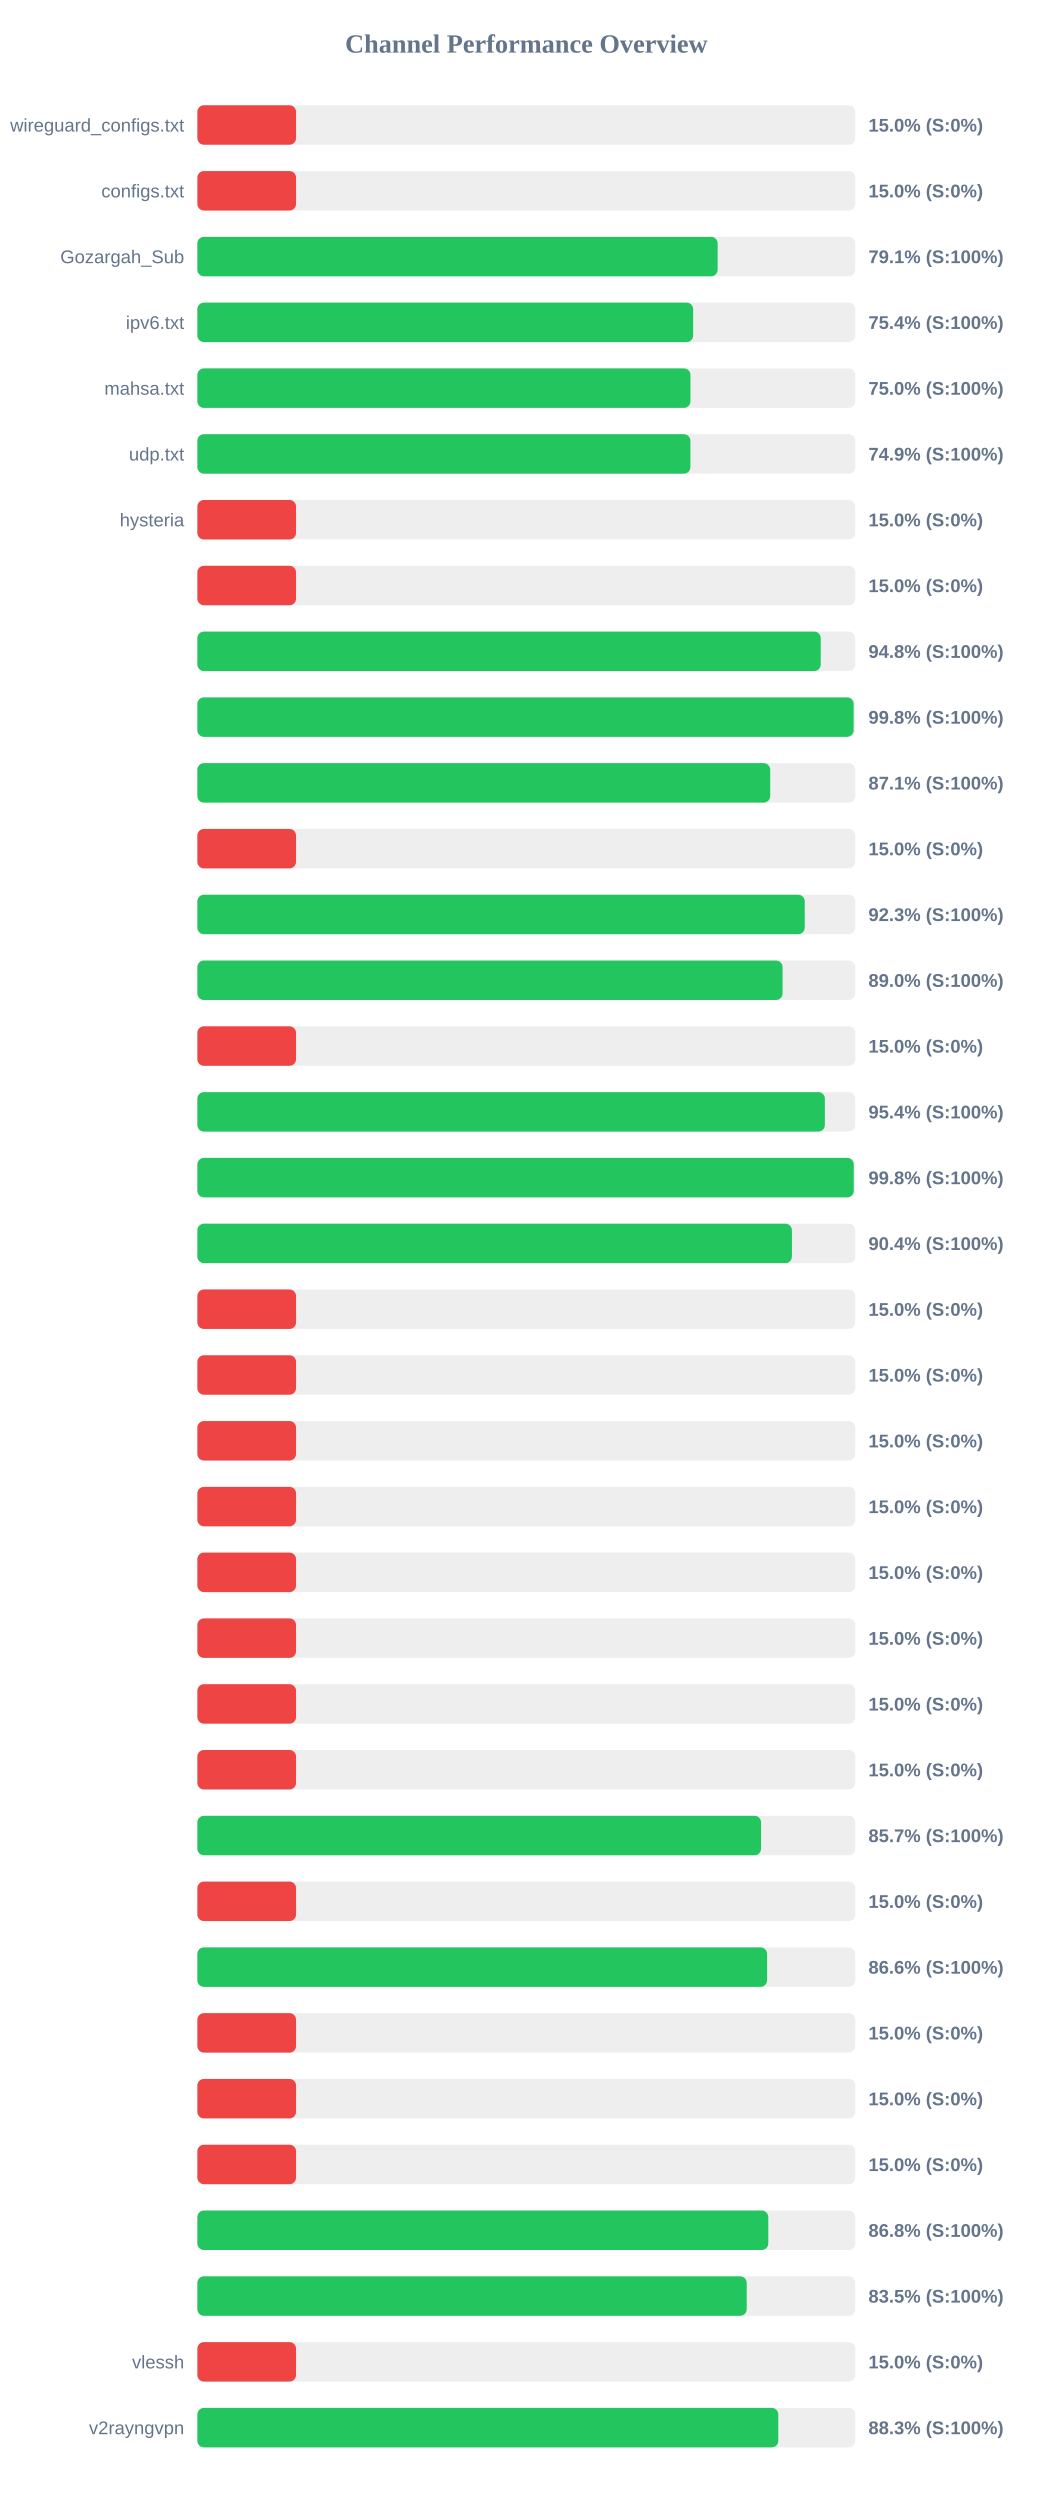
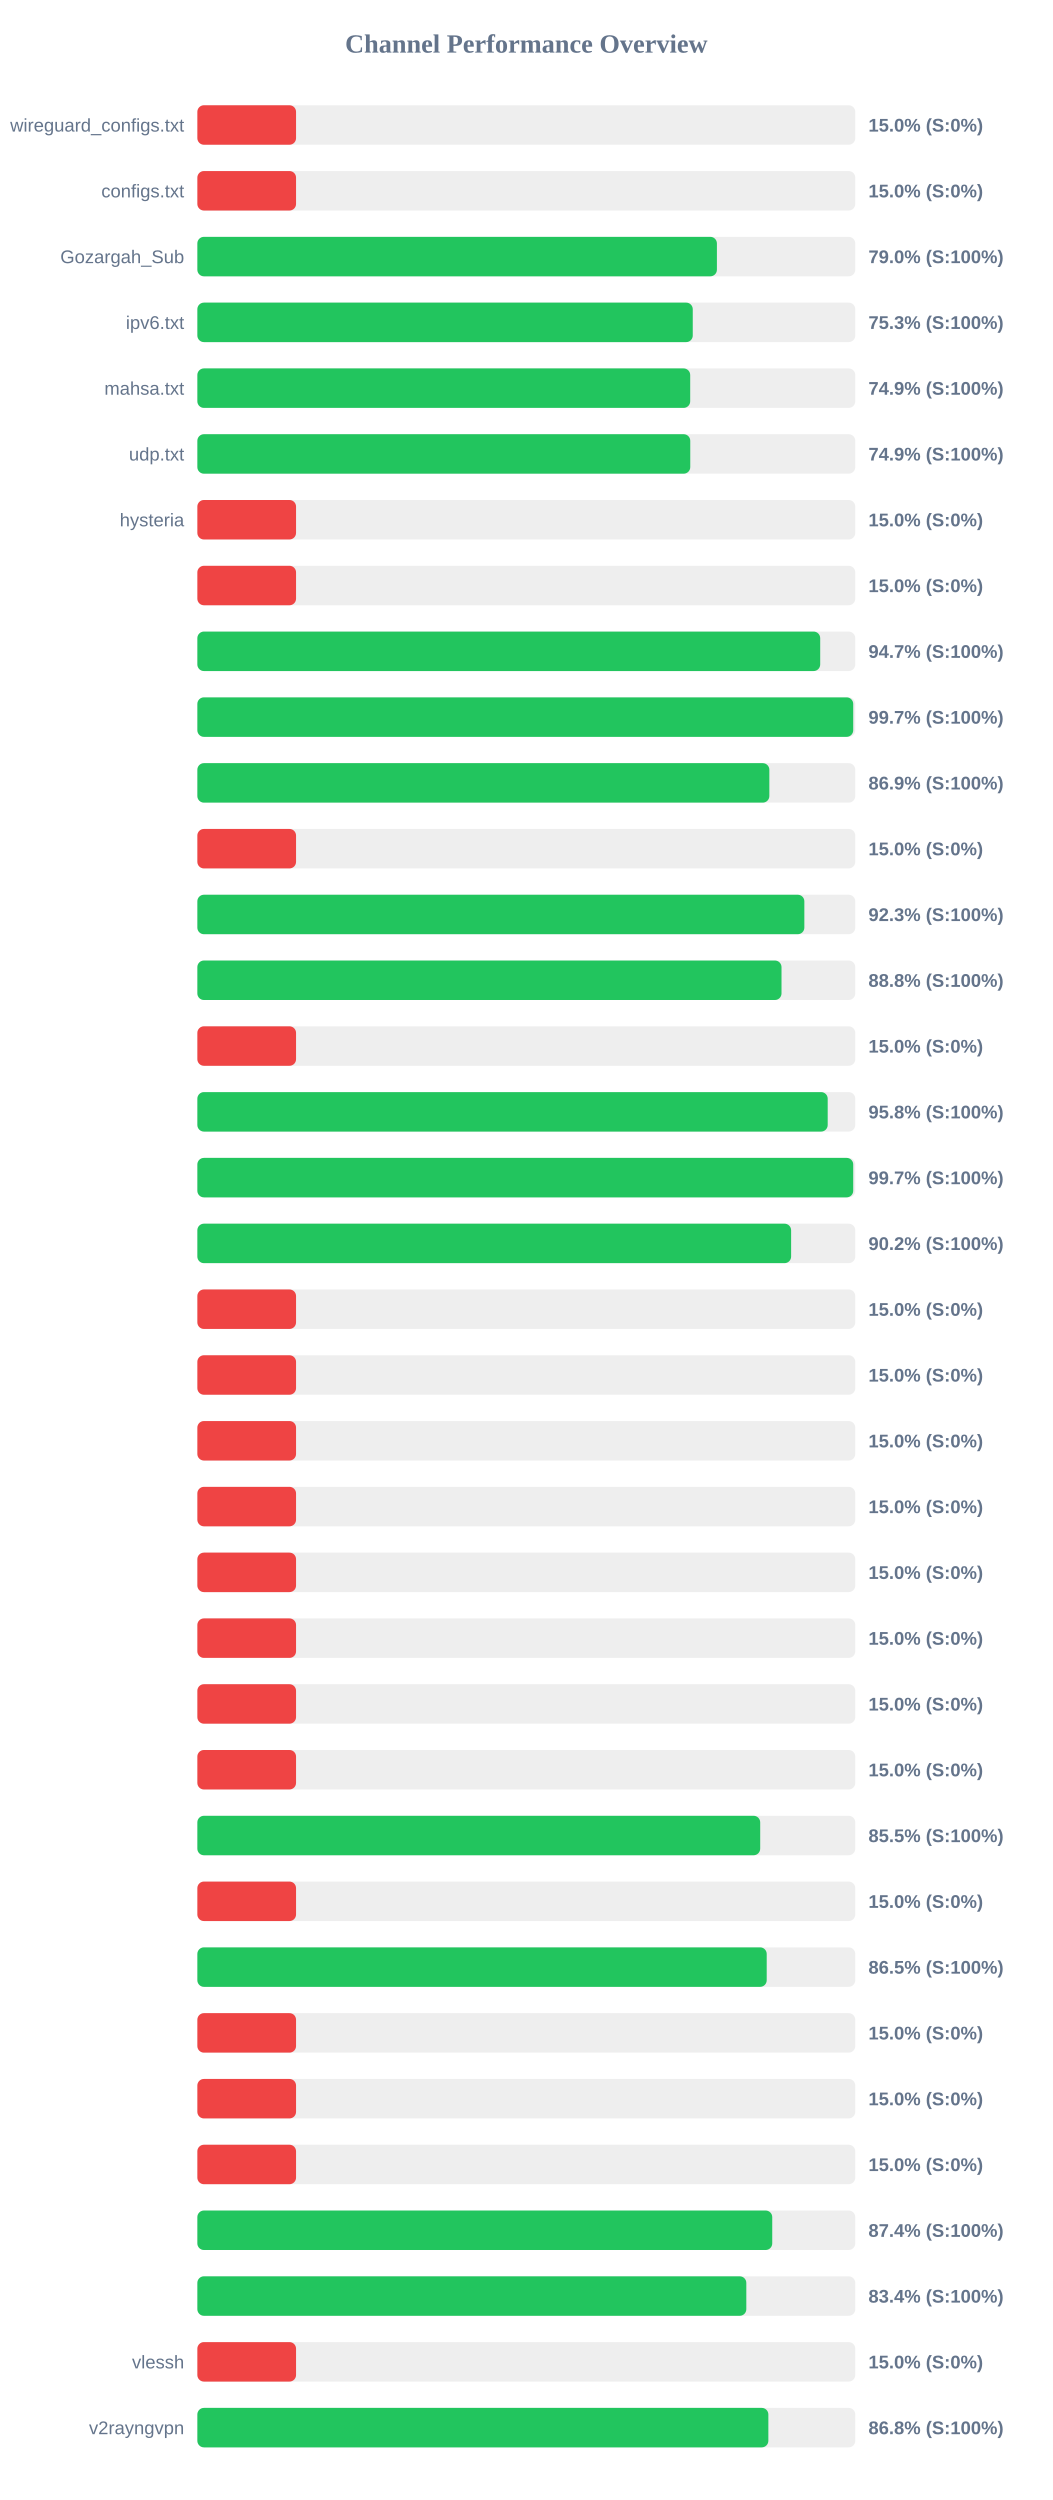
<svg xmlns="http://www.w3.org/2000/svg" width="800" height="1900" version="1.1">
  <style>
        .row { font: 14px Arial; fill: #64748b; }
        .score { font: bold 14px Arial; fill: #64748b; }
    </style>
  <text x="400" y="40" text-anchor="middle" font-size="20px" font-weight="bold" fill="#64748b">Channel Performance Overview</text>
  <rect x="150" y="80" width="500" height="30" fill="#eee" rx="5" />
  <rect x="150" y="80" width="75.0" height="30" fill="#ef4444" rx="5" />
  <text x="140" y="100" text-anchor="end" class="row">wireguard_configs.txt</text>
  <text x="660" y="100" text-anchor="start" class="score">15.0% (S:0%)</text>
  <rect x="150" y="130" width="500" height="30" fill="#eee" rx="5" />
  <rect x="150" y="130" width="75.0" height="30" fill="#ef4444" rx="5" />
  <text x="140" y="150" text-anchor="end" class="row">configs.txt</text>
  <text x="660" y="150" text-anchor="start" class="score">15.0% (S:0%)</text>
  <rect x="150" y="180" width="500" height="30" fill="#eee" rx="5" />
-   <rect x="150" y="180" width="395.4" height="30" fill="#22c55e" rx="5" />
+   <rect x="150" y="180" width="394.85" height="30" fill="#22c55e" rx="5" />
  <text x="140" y="200" text-anchor="end" class="row">Gozargah_Sub</text>
-   <text x="660" y="200" text-anchor="start" class="score">79.1% (S:100%)</text>
+   <text x="660" y="200" text-anchor="start" class="score">79.0% (S:100%)</text>
  <rect x="150" y="230" width="500" height="30" fill="#eee" rx="5" />
-   <rect x="150" y="230" width="376.8" height="30" fill="#22c55e" rx="5" />
+   <rect x="150" y="230" width="376.5" height="30" fill="#22c55e" rx="5" />
  <text x="140" y="250" text-anchor="end" class="row">ipv6.txt</text>
-   <text x="660" y="250" text-anchor="start" class="score">75.4% (S:100%)</text>
+   <text x="660" y="250" text-anchor="start" class="score">75.3% (S:100%)</text>
  <rect x="150" y="280" width="500" height="30" fill="#eee" rx="5" />
-   <rect x="150" y="280" width="374.75" height="30" fill="#22c55e" rx="5" />
+   <rect x="150" y="280" width="374.55" height="30" fill="#22c55e" rx="5" />
  <text x="140" y="300" text-anchor="end" class="row">mahsa.txt</text>
-   <text x="660" y="300" text-anchor="start" class="score">75.0% (S:100%)</text>
+   <text x="660" y="300" text-anchor="start" class="score">74.9% (S:100%)</text>
  <rect x="150" y="330" width="500" height="30" fill="#eee" rx="5" />
-   <rect x="150" y="330" width="374.7" height="30" fill="#22c55e" rx="5" />
+   <rect x="150" y="330" width="374.6" height="30" fill="#22c55e" rx="5" />
  <text x="140" y="350" text-anchor="end" class="row">udp.txt</text>
  <text x="660" y="350" text-anchor="start" class="score">74.9% (S:100%)</text>
  <rect x="150" y="380" width="500" height="30" fill="#eee" rx="5" />
  <rect x="150" y="380" width="75.0" height="30" fill="#ef4444" rx="5" />
  <text x="140" y="400" text-anchor="end" class="row">hysteria</text>
  <text x="660" y="400" text-anchor="start" class="score">15.0% (S:0%)</text>
  <rect x="150" y="430" width="500" height="30" fill="#eee" rx="5" />
  <rect x="150" y="430" width="75.0" height="30" fill="#ef4444" rx="5" />
  <text x="140" y="450" text-anchor="end" class="row" />
  <text x="660" y="450" text-anchor="start" class="score">15.0% (S:0%)</text>
  <rect x="150" y="480" width="500" height="30" fill="#eee" rx="5" />
-   <rect x="150" y="480" width="473.75" height="30" fill="#22c55e" rx="5" />
+   <rect x="150" y="480" width="473.35" height="30" fill="#22c55e" rx="5" />
  <text x="140" y="500" text-anchor="end" class="row" />
-   <text x="660" y="500" text-anchor="start" class="score">94.8% (S:100%)</text>
+   <text x="660" y="500" text-anchor="start" class="score">94.7% (S:100%)</text>
  <rect x="150" y="530" width="500" height="30" fill="#eee" rx="5" />
-   <rect x="150" y="530" width="498.75" height="30" fill="#22c55e" rx="5" />
+   <rect x="150" y="530" width="498.45" height="30" fill="#22c55e" rx="5" />
  <text x="140" y="550" text-anchor="end" class="row" />
-   <text x="660" y="550" text-anchor="start" class="score">99.8% (S:100%)</text>
+   <text x="660" y="550" text-anchor="start" class="score">99.7% (S:100%)</text>
  <rect x="150" y="580" width="500" height="30" fill="#eee" rx="5" />
-   <rect x="150" y="580" width="435.35" height="30" fill="#22c55e" rx="5" />
+   <rect x="150" y="580" width="434.7" height="30" fill="#22c55e" rx="5" />
  <text x="140" y="600" text-anchor="end" class="row" />
-   <text x="660" y="600" text-anchor="start" class="score">87.1% (S:100%)</text>
+   <text x="660" y="600" text-anchor="start" class="score">86.9% (S:100%)</text>
  <rect x="150" y="630" width="500" height="30" fill="#eee" rx="5" />
  <rect x="150" y="630" width="75.0" height="30" fill="#ef4444" rx="5" />
  <text x="140" y="650" text-anchor="end" class="row" />
  <text x="660" y="650" text-anchor="start" class="score">15.0% (S:0%)</text>
  <rect x="150" y="680" width="500" height="30" fill="#eee" rx="5" />
-   <rect x="150" y="680" width="461.6" height="30" fill="#22c55e" rx="5" />
+   <rect x="150" y="680" width="461.3" height="30" fill="#22c55e" rx="5" />
  <text x="140" y="700" text-anchor="end" class="row" />
  <text x="660" y="700" text-anchor="start" class="score">92.3% (S:100%)</text>
  <rect x="150" y="730" width="500" height="30" fill="#eee" rx="5" />
-   <rect x="150" y="730" width="444.75" height="30" fill="#22c55e" rx="5" />
+   <rect x="150" y="730" width="443.95" height="30" fill="#22c55e" rx="5" />
  <text x="140" y="750" text-anchor="end" class="row" />
-   <text x="660" y="750" text-anchor="start" class="score">89.0% (S:100%)</text>
+   <text x="660" y="750" text-anchor="start" class="score">88.8% (S:100%)</text>
  <rect x="150" y="780" width="500" height="30" fill="#eee" rx="5" />
  <rect x="150" y="780" width="75.0" height="30" fill="#ef4444" rx="5" />
  <text x="140" y="800" text-anchor="end" class="row" />
  <text x="660" y="800" text-anchor="start" class="score">15.0% (S:0%)</text>
  <rect x="150" y="830" width="500" height="30" fill="#eee" rx="5" />
-   <rect x="150" y="830" width="476.9" height="30" fill="#22c55e" rx="5" />
+   <rect x="150" y="830" width="479.05" height="30" fill="#22c55e" rx="5" />
  <text x="140" y="850" text-anchor="end" class="row" />
-   <text x="660" y="850" text-anchor="start" class="score">95.4% (S:100%)</text>
+   <text x="660" y="850" text-anchor="start" class="score">95.8% (S:100%)</text>
  <rect x="150" y="880" width="500" height="30" fill="#eee" rx="5" />
-   <rect x="150" y="880" width="498.85" height="30" fill="#22c55e" rx="5" />
+   <rect x="150" y="880" width="498.45" height="30" fill="#22c55e" rx="5" />
  <text x="140" y="900" text-anchor="end" class="row" />
-   <text x="660" y="900" text-anchor="start" class="score">99.8% (S:100%)</text>
+   <text x="660" y="900" text-anchor="start" class="score">99.7% (S:100%)</text>
  <rect x="150" y="930" width="500" height="30" fill="#eee" rx="5" />
-   <rect x="150" y="930" width="451.85" height="30" fill="#22c55e" rx="5" />
+   <rect x="150" y="930" width="451.25" height="30" fill="#22c55e" rx="5" />
  <text x="140" y="950" text-anchor="end" class="row" />
-   <text x="660" y="950" text-anchor="start" class="score">90.4% (S:100%)</text>
+   <text x="660" y="950" text-anchor="start" class="score">90.2% (S:100%)</text>
  <rect x="150" y="980" width="500" height="30" fill="#eee" rx="5" />
  <rect x="150" y="980" width="75.0" height="30" fill="#ef4444" rx="5" />
  <text x="140" y="1000" text-anchor="end" class="row" />
  <text x="660" y="1000" text-anchor="start" class="score">15.0% (S:0%)</text>
  <rect x="150" y="1030" width="500" height="30" fill="#eee" rx="5" />
  <rect x="150" y="1030" width="75.0" height="30" fill="#ef4444" rx="5" />
  <text x="140" y="1050" text-anchor="end" class="row" />
  <text x="660" y="1050" text-anchor="start" class="score">15.0% (S:0%)</text>
  <rect x="150" y="1080" width="500" height="30" fill="#eee" rx="5" />
  <rect x="150" y="1080" width="75.0" height="30" fill="#ef4444" rx="5" />
  <text x="140" y="1100" text-anchor="end" class="row" />
  <text x="660" y="1100" text-anchor="start" class="score">15.0% (S:0%)</text>
  <rect x="150" y="1130" width="500" height="30" fill="#eee" rx="5" />
  <rect x="150" y="1130" width="75.0" height="30" fill="#ef4444" rx="5" />
  <text x="140" y="1150" text-anchor="end" class="row" />
  <text x="660" y="1150" text-anchor="start" class="score">15.0% (S:0%)</text>
  <rect x="150" y="1180" width="500" height="30" fill="#eee" rx="5" />
  <rect x="150" y="1180" width="75.0" height="30" fill="#ef4444" rx="5" />
  <text x="140" y="1200" text-anchor="end" class="row" />
  <text x="660" y="1200" text-anchor="start" class="score">15.0% (S:0%)</text>
  <rect x="150" y="1230" width="500" height="30" fill="#eee" rx="5" />
  <rect x="150" y="1230" width="75.0" height="30" fill="#ef4444" rx="5" />
  <text x="140" y="1250" text-anchor="end" class="row" />
  <text x="660" y="1250" text-anchor="start" class="score">15.0% (S:0%)</text>
  <rect x="150" y="1280" width="500" height="30" fill="#eee" rx="5" />
  <rect x="150" y="1280" width="75.0" height="30" fill="#ef4444" rx="5" />
  <text x="140" y="1300" text-anchor="end" class="row" />
  <text x="660" y="1300" text-anchor="start" class="score">15.0% (S:0%)</text>
  <rect x="150" y="1330" width="500" height="30" fill="#eee" rx="5" />
  <rect x="150" y="1330" width="75.0" height="30" fill="#ef4444" rx="5" />
  <text x="140" y="1350" text-anchor="end" class="row" />
  <text x="660" y="1350" text-anchor="start" class="score">15.0% (S:0%)</text>
  <rect x="150" y="1380" width="500" height="30" fill="#eee" rx="5" />
-   <rect x="150" y="1380" width="428.4" height="30" fill="#22c55e" rx="5" />
+   <rect x="150" y="1380" width="427.75" height="30" fill="#22c55e" rx="5" />
  <text x="140" y="1400" text-anchor="end" class="row" />
-   <text x="660" y="1400" text-anchor="start" class="score">85.7% (S:100%)</text>
+   <text x="660" y="1400" text-anchor="start" class="score">85.5% (S:100%)</text>
  <rect x="150" y="1430" width="500" height="30" fill="#eee" rx="5" />
  <rect x="150" y="1430" width="75.0" height="30" fill="#ef4444" rx="5" />
  <text x="140" y="1450" text-anchor="end" class="row" />
  <text x="660" y="1450" text-anchor="start" class="score">15.0% (S:0%)</text>
  <rect x="150" y="1480" width="500" height="30" fill="#eee" rx="5" />
-   <rect x="150" y="1480" width="433.0" height="30" fill="#22c55e" rx="5" />
+   <rect x="150" y="1480" width="432.7" height="30" fill="#22c55e" rx="5" />
  <text x="140" y="1500" text-anchor="end" class="row" />
-   <text x="660" y="1500" text-anchor="start" class="score">86.6% (S:100%)</text>
+   <text x="660" y="1500" text-anchor="start" class="score">86.5% (S:100%)</text>
  <rect x="150" y="1530" width="500" height="30" fill="#eee" rx="5" />
  <rect x="150" y="1530" width="75.0" height="30" fill="#ef4444" rx="5" />
  <text x="140" y="1550" text-anchor="end" class="row" />
  <text x="660" y="1550" text-anchor="start" class="score">15.0% (S:0%)</text>
  <rect x="150" y="1580" width="500" height="30" fill="#eee" rx="5" />
  <rect x="150" y="1580" width="75.0" height="30" fill="#ef4444" rx="5" />
  <text x="140" y="1600" text-anchor="end" class="row" />
  <text x="660" y="1600" text-anchor="start" class="score">15.0% (S:0%)</text>
  <rect x="150" y="1630" width="500" height="30" fill="#eee" rx="5" />
  <rect x="150" y="1630" width="75.0" height="30" fill="#ef4444" rx="5" />
  <text x="140" y="1650" text-anchor="end" class="row" />
  <text x="660" y="1650" text-anchor="start" class="score">15.0% (S:0%)</text>
  <rect x="150" y="1680" width="500" height="30" fill="#eee" rx="5" />
-   <rect x="150" y="1680" width="433.9" height="30" fill="#22c55e" rx="5" />
+   <rect x="150" y="1680" width="436.9" height="30" fill="#22c55e" rx="5" />
  <text x="140" y="1700" text-anchor="end" class="row" />
-   <text x="660" y="1700" text-anchor="start" class="score">86.8% (S:100%)</text>
+   <text x="660" y="1700" text-anchor="start" class="score">87.4% (S:100%)</text>
  <rect x="150" y="1730" width="500" height="30" fill="#eee" rx="5" />
-   <rect x="150" y="1730" width="417.5" height="30" fill="#22c55e" rx="5" />
+   <rect x="150" y="1730" width="417.2" height="30" fill="#22c55e" rx="5" />
  <text x="140" y="1750" text-anchor="end" class="row" />
-   <text x="660" y="1750" text-anchor="start" class="score">83.5% (S:100%)</text>
+   <text x="660" y="1750" text-anchor="start" class="score">83.4% (S:100%)</text>
  <rect x="150" y="1780" width="500" height="30" fill="#eee" rx="5" />
  <rect x="150" y="1780" width="75.0" height="30" fill="#ef4444" rx="5" />
  <text x="140" y="1800" text-anchor="end" class="row">vlessh</text>
  <text x="660" y="1800" text-anchor="start" class="score">15.0% (S:0%)</text>
  <rect x="150" y="1830" width="500" height="30" fill="#eee" rx="5" />
-   <rect x="150" y="1830" width="441.5" height="30" fill="#22c55e" rx="5" />
+   <rect x="150" y="1830" width="433.95" height="30" fill="#22c55e" rx="5" />
  <text x="140" y="1850" text-anchor="end" class="row">v2rayngvpn</text>
-   <text x="660" y="1850" text-anchor="start" class="score">88.3% (S:100%)</text>
+   <text x="660" y="1850" text-anchor="start" class="score">86.8% (S:100%)</text>
</svg>
